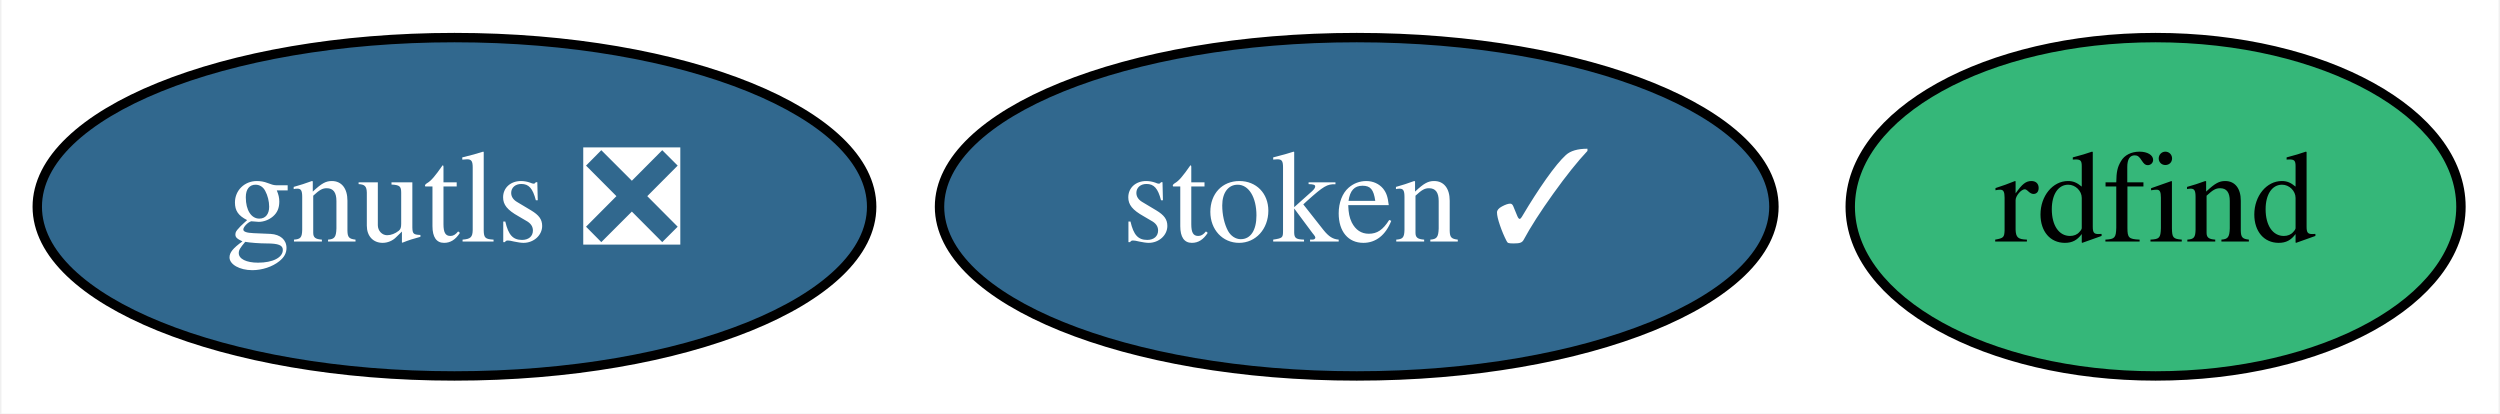
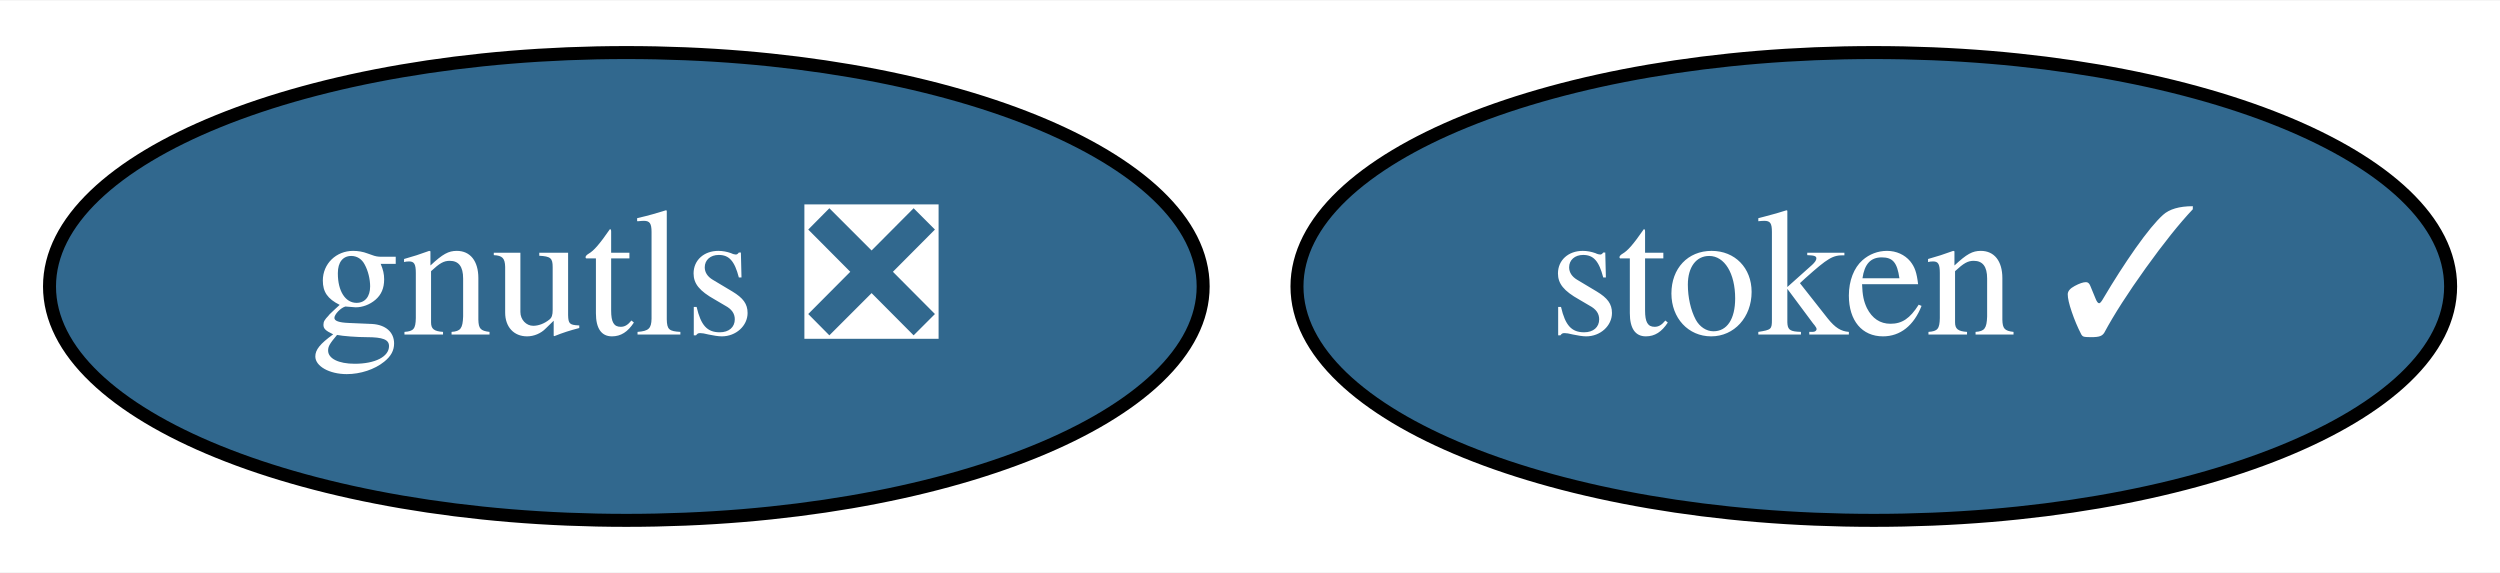
- <svg xmlns="http://www.w3.org/2000/svg" xmlns:xlink="http://www.w3.org/1999/xlink" width="266pt" height="44pt" viewBox="0.00 0.00 265.69 44.00">
+ <svg xmlns="http://www.w3.org/2000/svg" xmlns:xlink="http://www.w3.org/1999/xlink" width="192pt" height="44pt" viewBox="0.00 0.00 192.39 44.00">
  <g id="graph0" class="graph" transform="scale(1 1) rotate(0) translate(4 40)">
-     <polygon fill="white" stroke="transparent" points="-4,4 -4,-40 261.69,-40 261.69,4 -4,4" />
+     <polygon fill="white" stroke="transparent" points="-4,4 -4,-40 188.39,-40 188.39,4 -4,4" />
    <g id="node1" class="node">
      <g id="a_node1">
        <a xlink:href="https://github.com/conda-forge/gnutls-feedstock/pull/19" xlink:title="gnutls ❎">
          <ellipse fill="#31688e" stroke="black" cx="44.2" cy="-18" rx="44.39" ry="18" />
          <text text-anchor="middle" x="44.2" y="-14.3" font-family="Times,serif" font-size="14.00" fill="white">gnutls ❎</text>
        </a>
      </g>
    </g>
    <g id="node2" class="node">
      <g id="a_node2">
        <a xlink:href="https://github.com/conda-forge/stoken-feedstock/pull/2" xlink:title="stoken ✓">
          <ellipse fill="#31688e" stroke="black" cx="140.2" cy="-18" rx="44.39" ry="18" />
          <text text-anchor="middle" x="140.2" y="-14.3" font-family="Times,serif" font-size="14.00" fill="white">stoken ✓</text>
        </a>
      </g>
    </g>
-     <g id="node3" class="node">
-       <g id="a_node3">
-         <a xlink:href="https://github.com/conda-forge/rdfind-feedstock" xlink:title="rdfind">
-           <ellipse fill="#35b779" stroke="black" cx="225.2" cy="-18" rx="32.49" ry="18" />
-           <text text-anchor="middle" x="225.2" y="-14.3" font-family="Times,serif" font-size="14.00">rdfind</text>
-         </a>
-       </g>
-     </g>
  </g>
</svg>
